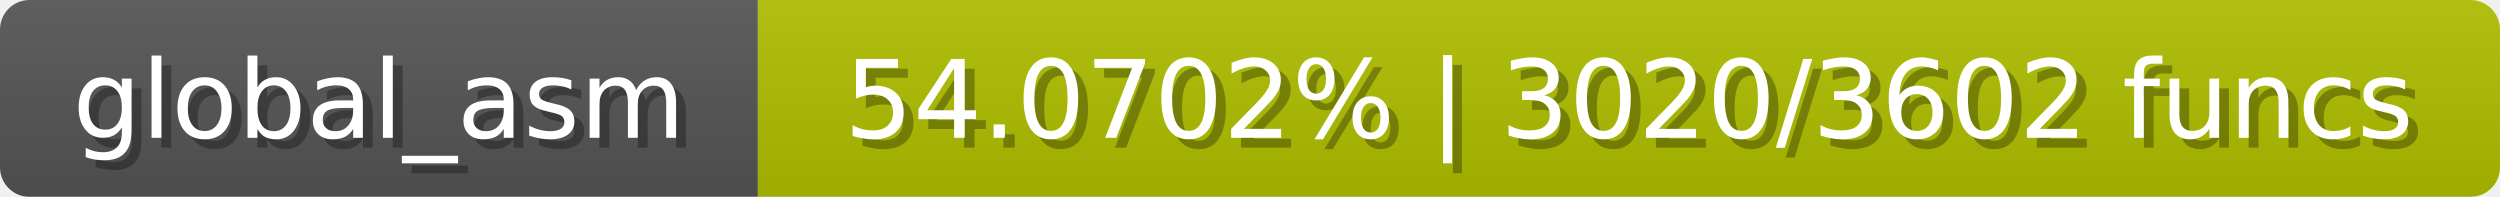
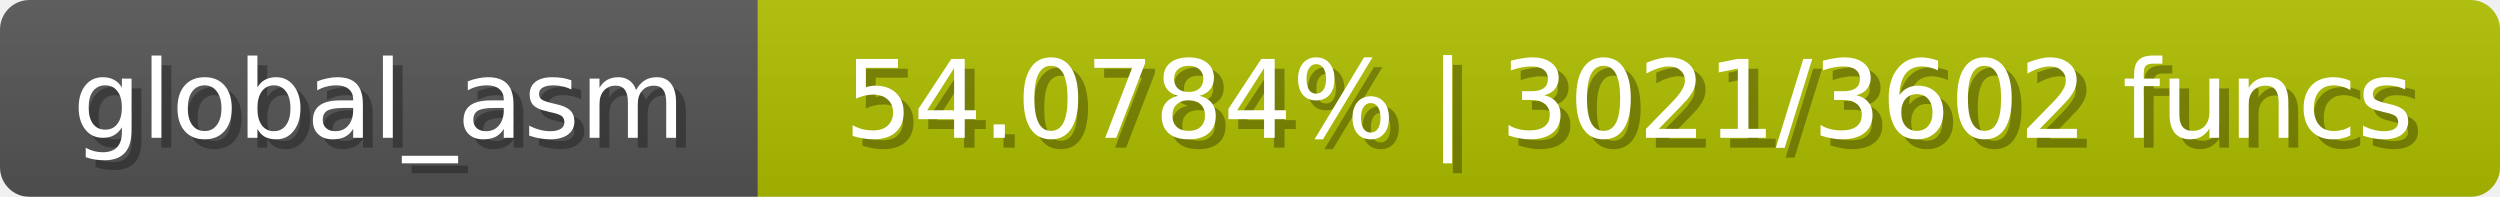
<svg xmlns="http://www.w3.org/2000/svg" width="254" height="20">
  <linearGradient id="b" x2="0" y2="100%">
    <stop offset="0" stop-color="#bbb" stop-opacity=".1" />
    <stop offset="1" stop-opacity=".1" />
  </linearGradient>
  <mask id="anybadge_1">
    <rect width="254" height="20" rx="3" fill="#fff" />
  </mask>
  <g mask="url(#anybadge_1)">
    <path fill="#555" d="M0 0h77v20H0z" />
    <path fill="#b0c000" d="M77 0h177v20H77z" />
    <path fill="url(#b)" d="M0 0h254v20H0z" />
  </g>
  <g fill="#fff" text-anchor="middle" font-family="DejaVu Sans,Verdana,Geneva,sans-serif" font-size="11">
    <text x="39.5" y="15" fill="#010101" fill-opacity=".3">global_asm</text>
    <text x="38.5" y="14">global_asm</text>
  </g>
  <g fill="#fff" text-anchor="middle" font-family="DejaVu Sans,Verdana,Geneva,sans-serif" font-size="11">
-     <text x="166.5" y="15" fill="#010101" fill-opacity=".3">54.0702% | 3020/3602 funcs</text>
-     <text x="165.5" y="14">54.0702% | 3020/3602 funcs</text>
+     <text x="166.5" y="15" fill="#010101" fill-opacity=".3">54.0784% | 3021/3602 funcs</text>
+     <text x="165.5" y="14">54.0784% | 3021/3602 funcs</text>
  </g>
</svg>
